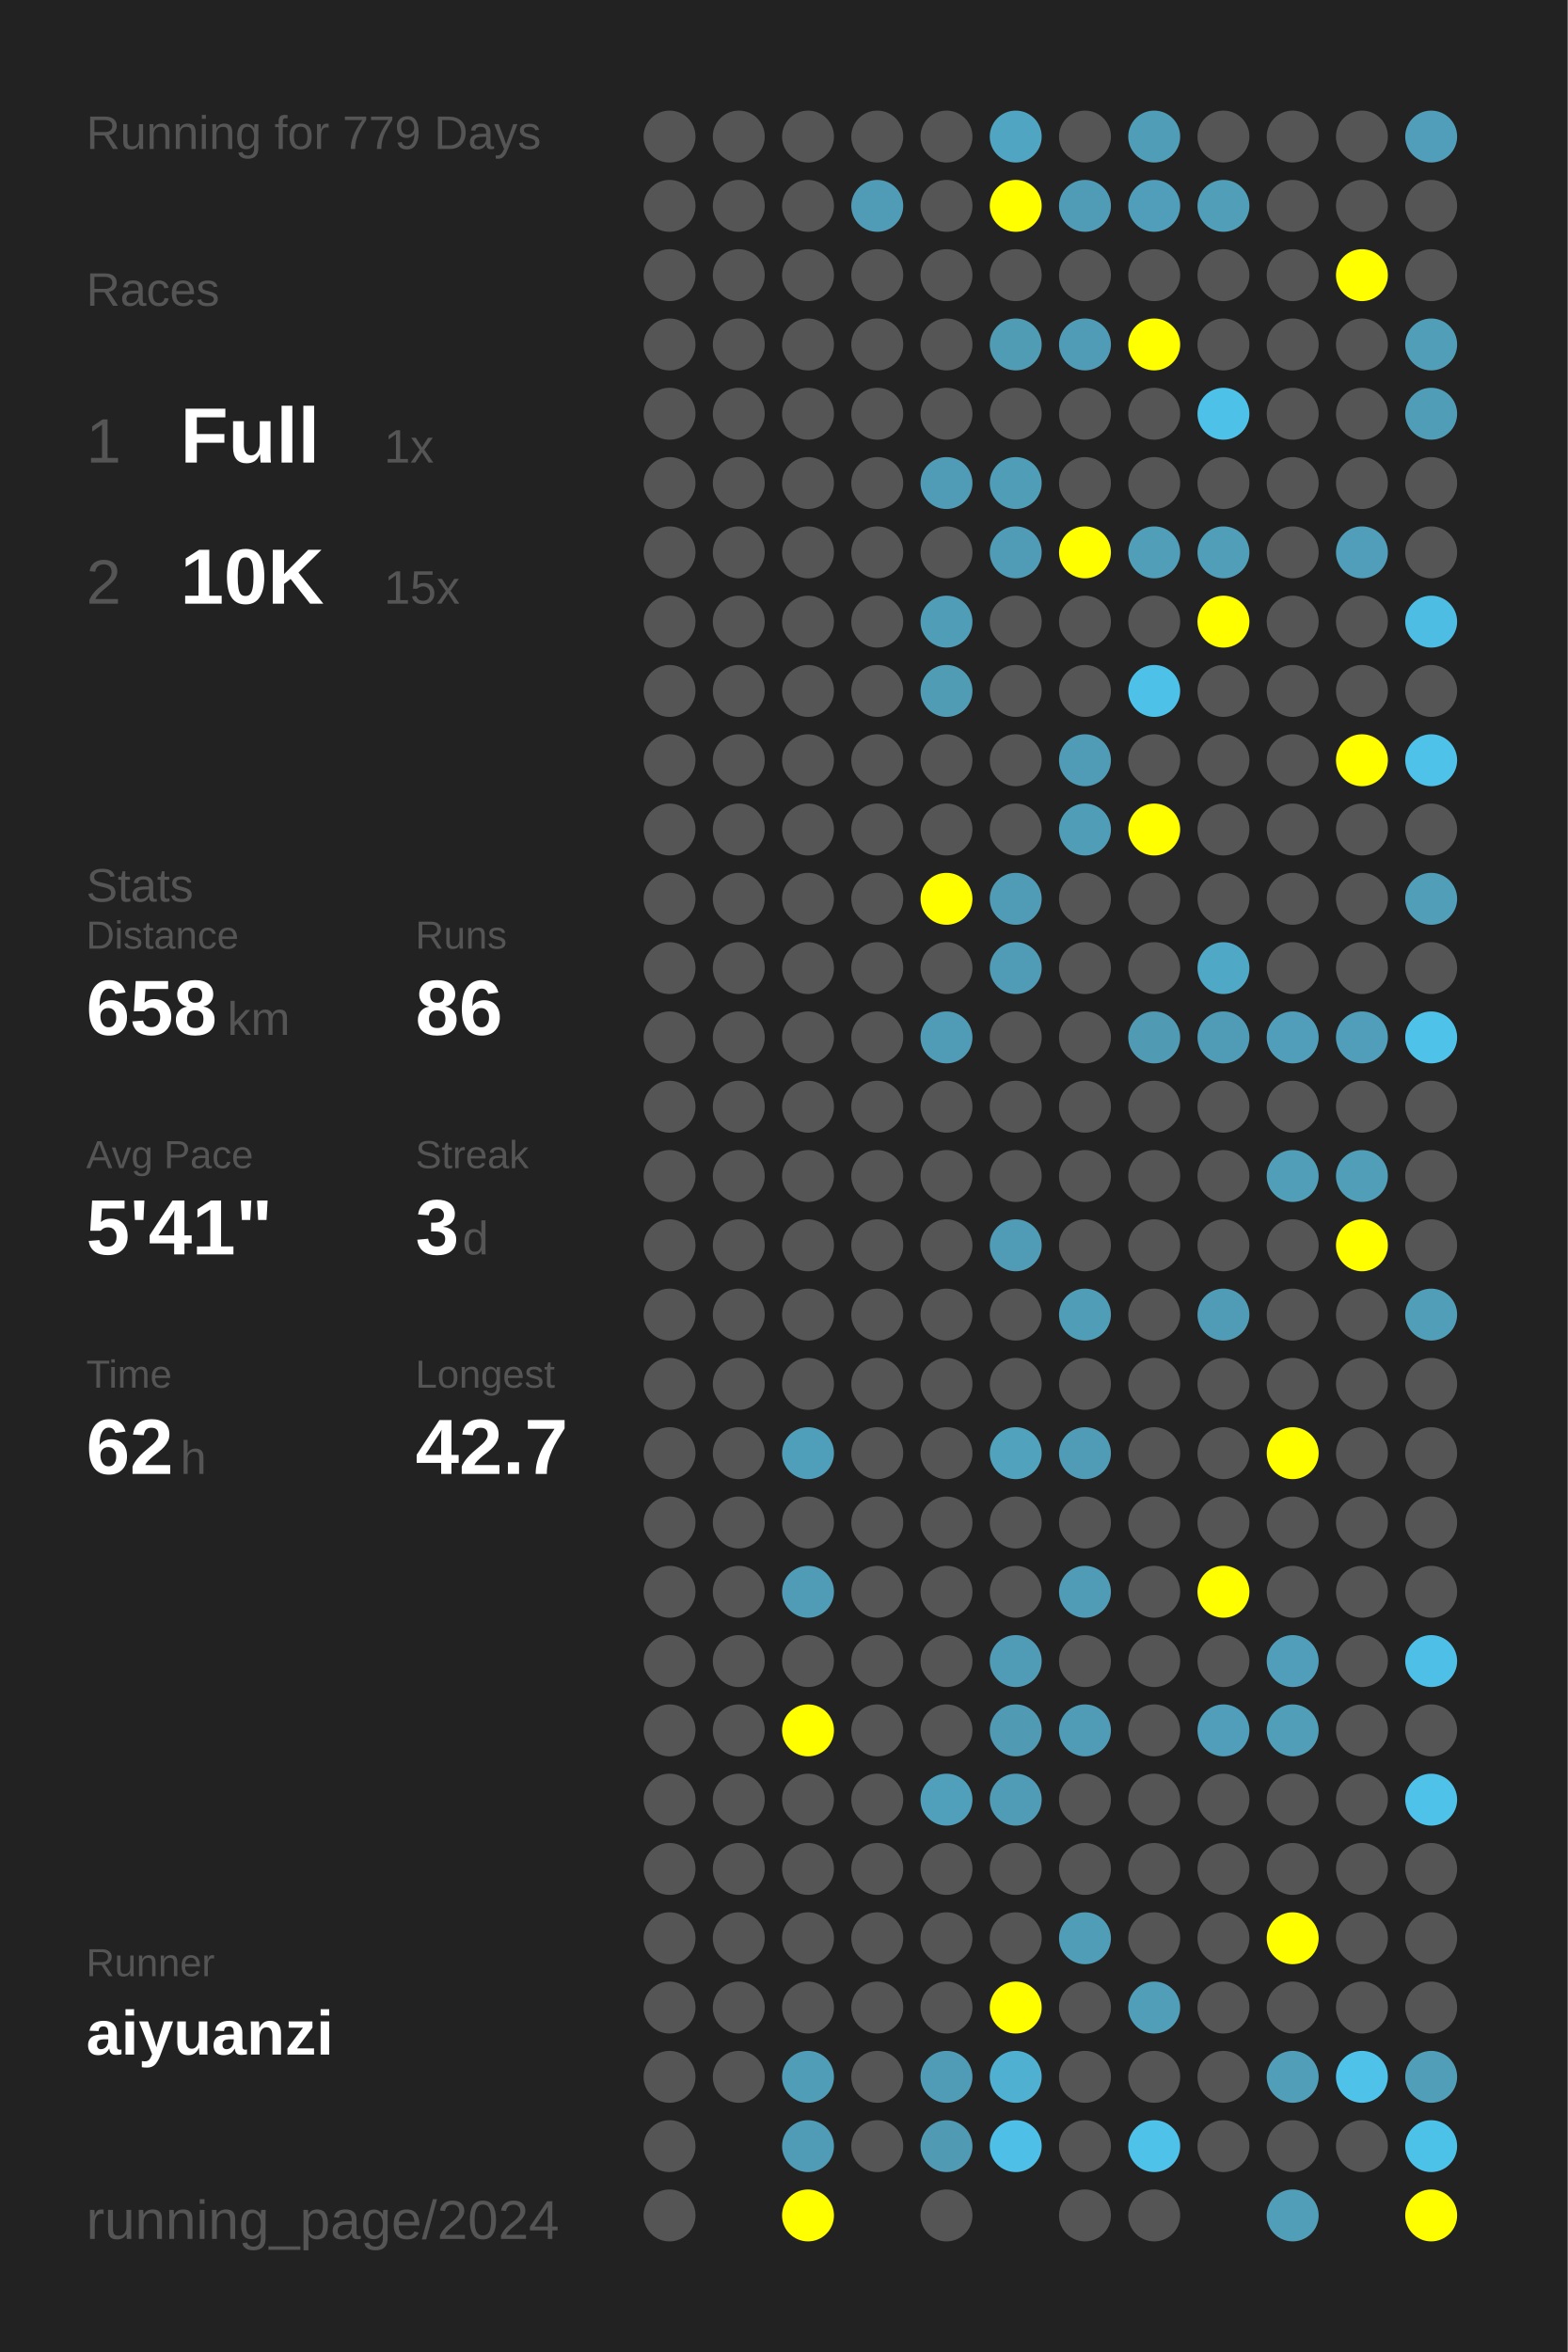
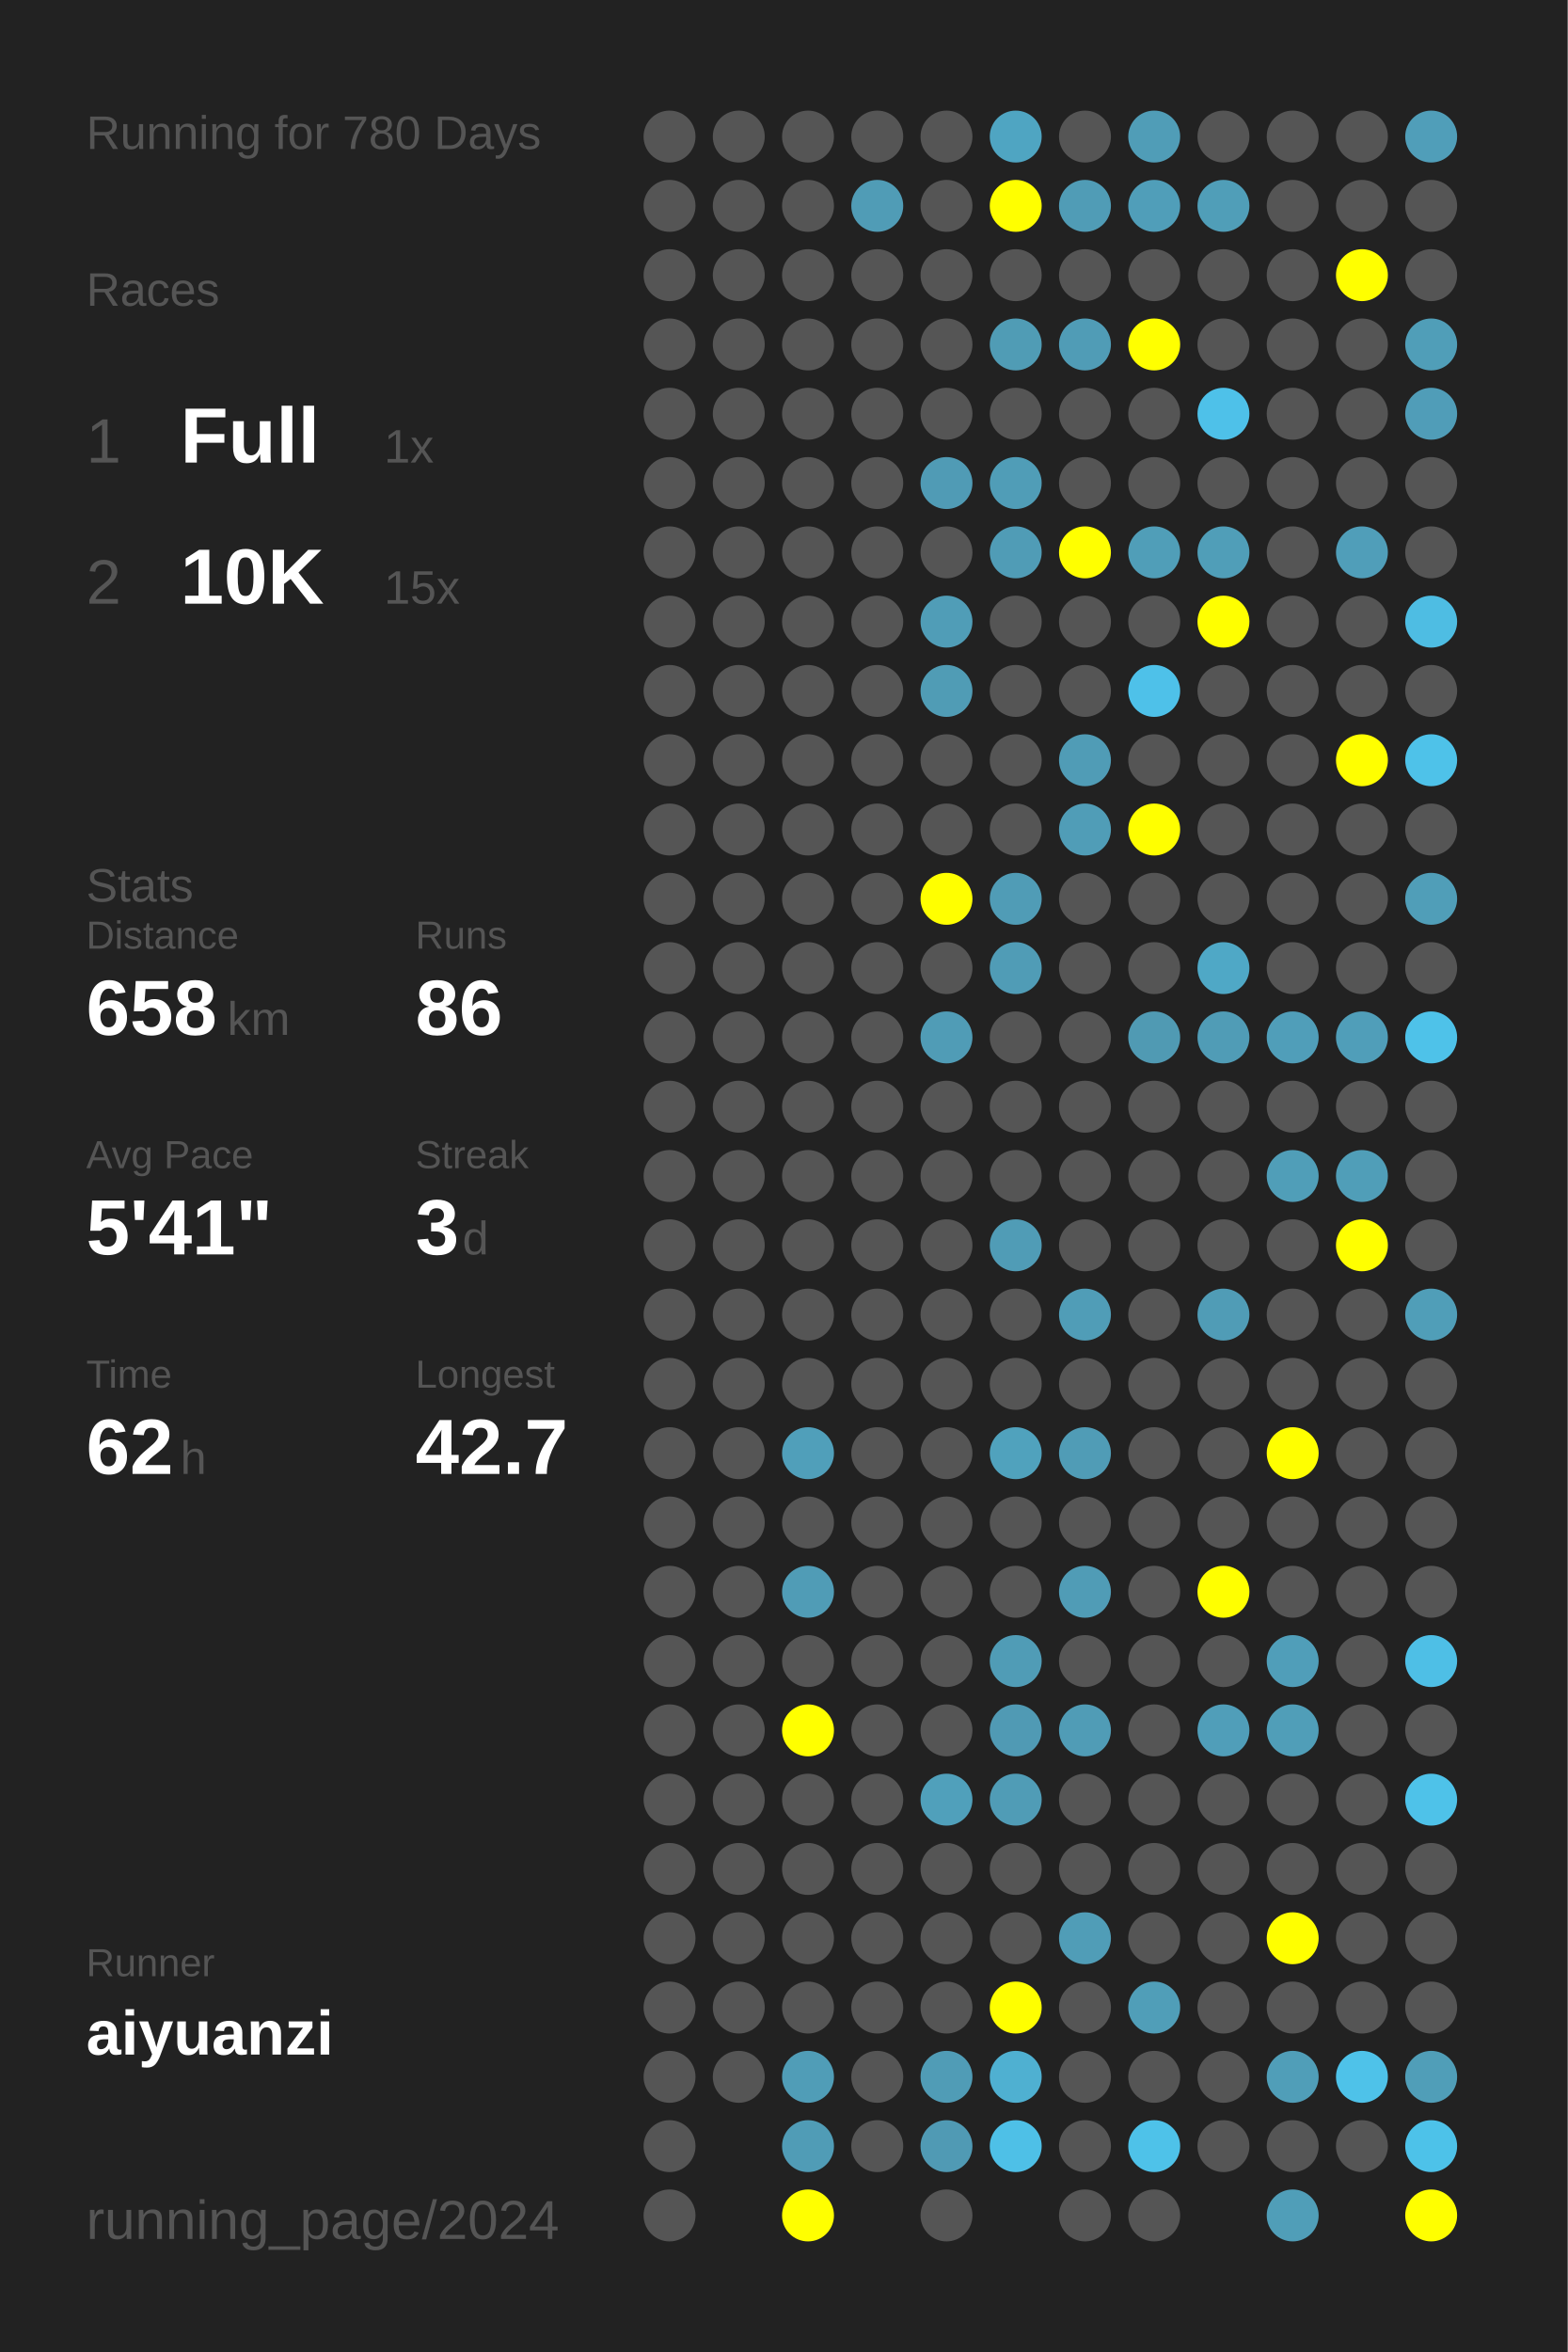
<svg xmlns="http://www.w3.org/2000/svg" baseProfile="full" height="300mm" version="1.1" viewBox="0,0,200,300" width="200mm">
  <defs />
  <rect fill="#222222" height="300" width="200" x="0" y="0" />
-   <text fill="#555555" style="font-size:6px; font-family:Arial;" x="11" y="19">Running for 779 Days</text>
+   <text fill="#555555" style="font-size:6px; font-family:Arial;" x="11" y="19">Running for 780 Days</text>
  <text fill="#555555" style="font-size:6px; font-family:Arial;" x="11" y="39">Races</text>
  <text fill="#555555" style="font-size:8px; font-family:Arial;" x="11" y="59">1</text>
  <text fill="#FFFFFF" style="font-size:10px; font-family:Arial; font-weight:bold;" x="23" y="59">Full</text>
  <text fill="#555555" style="font-size:6px; font-family:Arial;" x="49" y="59">1x</text>
  <text fill="#555555" style="font-size:8px; font-family:Arial;" x="11" y="77">2</text>
  <text fill="#FFFFFF" style="font-size:10px; font-family:Arial; font-weight:bold;" x="23" y="77">10K</text>
  <text fill="#555555" style="font-size:6px; font-family:Arial;" x="49" y="77">15x</text>
  <text fill="#555555" style="font-size:6px; font-family:Arial;" x="11" y="115">Stats</text>
  <text fill="#555555" style="font-size:5px; font-family:Arial;" x="11" y="121">Distance</text>
  <text fill="#FFFFFF" style="font-size:10px; font-family:Arial; font-weight:bold;" x="11" y="132">658</text>
  <text fill="#555555" style="font-size:6px; font-family:Arial;" x="29" y="132">km</text>
  <text fill="#555555" style="font-size:5px; font-family:Arial;" x="53" y="121">Runs</text>
  <text fill="#FFFFFF" style="font-size:10px; font-family:Arial; font-weight:bold;" x="53" y="132">86</text>
  <text fill="#555555" style="font-size:5px; font-family:Arial;" x="11" y="149">Avg Pace</text>
  <text fill="#FFFFFF" style="font-size:10px; font-family:Arial; font-weight:bold;" x="11" y="160">5'41"</text>
  <text fill="#555555" style="font-size:5px; font-family:Arial;" x="53" y="149">Streak</text>
  <text fill="#FFFFFF" style="font-size:10px; font-family:Arial; font-weight:bold;" x="53" y="160">3</text>
  <text fill="#555555" style="font-size:6px; font-family:Arial;" x="59" y="160">d</text>
  <text fill="#555555" style="font-size:5px; font-family:Arial;" x="11" y="177">Time</text>
  <text fill="#FFFFFF" style="font-size:10px; font-family:Arial; font-weight:bold;" x="11" y="188">62</text>
  <text fill="#555555" style="font-size:6px; font-family:Arial;" x="23" y="188">h</text>
  <text fill="#555555" style="font-size:5px; font-family:Arial;" x="53" y="177">Longest</text>
  <text fill="#FFFFFF" style="font-size:10px; font-family:Arial; font-weight:bold;" x="53" y="188">42.7</text>
  <text fill="#555555" style="font-size:5px; font-family:Arial;" x="11" y="252.065">Runner</text>
  <text fill="#FFFFFF" style="font-size:8px; font-family:Arial; font-weight:bold;" x="11" y="262.065">aiyuanzi</text>
  <text fill="#555555" style="font-size:7px; font-family:Arial;" x="11" y="285.581">running_page/2024</text>
  <circle cx="85.417" cy="17.419" fill="#555555" r="3.312" />
  <circle cx="85.417" cy="26.258" fill="#555555" r="3.312" />
  <circle cx="85.417" cy="35.097" fill="#555555" r="3.312" />
  <circle cx="85.417" cy="43.935" fill="#555555" r="3.312" />
  <circle cx="85.417" cy="52.774" fill="#555555" r="3.312" />
  <circle cx="85.417" cy="61.613" fill="#555555" r="3.312" />
  <circle cx="85.417" cy="70.452" fill="#555555" r="3.312" />
  <circle cx="85.417" cy="79.29" fill="#555555" r="3.312" />
  <circle cx="85.417" cy="88.129" fill="#555555" r="3.312" />
  <circle cx="85.417" cy="96.968" fill="#555555" r="3.312" />
  <circle cx="85.417" cy="105.806" fill="#555555" r="3.312" />
  <circle cx="85.417" cy="114.645" fill="#555555" r="3.312" />
  <circle cx="85.417" cy="123.484" fill="#555555" r="3.312" />
  <circle cx="85.417" cy="132.323" fill="#555555" r="3.312" />
  <circle cx="85.417" cy="141.161" fill="#555555" r="3.312" />
  <circle cx="85.417" cy="150" fill="#555555" r="3.312" />
  <circle cx="85.417" cy="158.839" fill="#555555" r="3.312" />
  <circle cx="85.417" cy="167.677" fill="#555555" r="3.312" />
  <circle cx="85.417" cy="176.516" fill="#555555" r="3.312" />
  <circle cx="85.417" cy="185.355" fill="#555555" r="3.312" />
  <circle cx="85.417" cy="194.194" fill="#555555" r="3.312" />
  <circle cx="85.417" cy="203.032" fill="#555555" r="3.312" />
  <circle cx="85.417" cy="211.871" fill="#555555" r="3.312" />
  <circle cx="85.417" cy="220.71" fill="#555555" r="3.312" />
  <circle cx="85.417" cy="229.548" fill="#555555" r="3.312" />
  <circle cx="85.417" cy="238.387" fill="#555555" r="3.312" />
  <circle cx="85.417" cy="247.226" fill="#555555" r="3.312" />
  <circle cx="85.417" cy="256.065" fill="#555555" r="3.312" />
  <circle cx="85.417" cy="264.903" fill="#555555" r="3.312" />
  <circle cx="85.417" cy="273.742" fill="#555555" r="3.312" />
  <circle cx="85.417" cy="282.581" fill="#555555" r="3.312" />
  <circle cx="94.25" cy="17.419" fill="#555555" r="3.312" />
  <circle cx="94.25" cy="26.258" fill="#555555" r="3.312" />
  <circle cx="94.25" cy="35.097" fill="#555555" r="3.312" />
  <circle cx="94.25" cy="43.935" fill="#555555" r="3.312" />
  <circle cx="94.25" cy="52.774" fill="#555555" r="3.312" />
  <circle cx="94.25" cy="61.613" fill="#555555" r="3.312" />
  <circle cx="94.25" cy="70.452" fill="#555555" r="3.312" />
  <circle cx="94.25" cy="79.29" fill="#555555" r="3.312" />
  <circle cx="94.25" cy="88.129" fill="#555555" r="3.312" />
  <circle cx="94.25" cy="96.968" fill="#555555" r="3.312" />
  <circle cx="94.25" cy="105.806" fill="#555555" r="3.312" />
  <circle cx="94.25" cy="114.645" fill="#555555" r="3.312" />
  <circle cx="94.25" cy="123.484" fill="#555555" r="3.312" />
  <circle cx="94.25" cy="132.323" fill="#555555" r="3.312" />
  <circle cx="94.25" cy="141.161" fill="#555555" r="3.312" />
  <circle cx="94.25" cy="150" fill="#555555" r="3.312" />
  <circle cx="94.25" cy="158.839" fill="#555555" r="3.312" />
  <circle cx="94.25" cy="167.677" fill="#555555" r="3.312" />
  <circle cx="94.25" cy="176.516" fill="#555555" r="3.312" />
  <circle cx="94.25" cy="185.355" fill="#555555" r="3.312" />
  <circle cx="94.25" cy="194.194" fill="#555555" r="3.312" />
  <circle cx="94.25" cy="203.032" fill="#555555" r="3.312" />
  <circle cx="94.25" cy="211.871" fill="#555555" r="3.312" />
  <circle cx="94.25" cy="220.71" fill="#555555" r="3.312" />
  <circle cx="94.25" cy="229.548" fill="#555555" r="3.312" />
  <circle cx="94.25" cy="238.387" fill="#555555" r="3.312" />
  <circle cx="94.25" cy="247.226" fill="#555555" r="3.312" />
  <circle cx="94.25" cy="256.065" fill="#555555" r="3.312" />
  <circle cx="94.25" cy="264.903" fill="#555555" r="3.312" />
  <circle cx="103.083" cy="17.419" fill="#555555" r="3.312" />
  <circle cx="103.083" cy="26.258" fill="#555555" r="3.312" />
  <circle cx="103.083" cy="35.097" fill="#555555" r="3.312" />
  <circle cx="103.083" cy="43.935" fill="#555555" r="3.312" />
  <circle cx="103.083" cy="52.774" fill="#555555" r="3.312" />
  <circle cx="103.083" cy="61.613" fill="#555555" r="3.312" />
  <circle cx="103.083" cy="70.452" fill="#555555" r="3.312" />
  <circle cx="103.083" cy="79.29" fill="#555555" r="3.312" />
  <circle cx="103.083" cy="88.129" fill="#555555" r="3.312" />
  <circle cx="103.083" cy="96.968" fill="#555555" r="3.312" />
  <circle cx="103.083" cy="105.806" fill="#555555" r="3.312" />
  <circle cx="103.083" cy="114.645" fill="#555555" r="3.312" />
  <circle cx="103.083" cy="123.484" fill="#555555" r="3.312" />
  <circle cx="103.083" cy="132.323" fill="#555555" r="3.312" />
  <circle cx="103.083" cy="141.161" fill="#555555" r="3.312" />
  <circle cx="103.083" cy="150" fill="#555555" r="3.312" />
  <circle cx="103.083" cy="158.839" fill="#555555" r="3.312" />
  <circle cx="103.083" cy="167.677" fill="#555555" r="3.312" />
  <circle cx="103.083" cy="176.516" fill="#555555" r="3.312" />
  <circle cx="103.083" cy="185.355" fill="#509fba" r="3.312" />
  <circle cx="103.083" cy="194.194" fill="#555555" r="3.312" />
  <circle cx="103.083" cy="203.032" fill="#509cb6" r="3.312" />
  <circle cx="103.083" cy="211.871" fill="#555555" r="3.312" />
  <circle cx="103.083" cy="220.71" fill="#FFFF00" r="3.312" />
  <circle cx="103.083" cy="229.548" fill="#555555" r="3.312" />
  <circle cx="103.083" cy="238.387" fill="#555555" r="3.312" />
  <circle cx="103.083" cy="247.226" fill="#555555" r="3.312" />
  <circle cx="103.083" cy="256.065" fill="#555555" r="3.312" />
  <circle cx="103.083" cy="264.903" fill="#509db7" r="3.312" />
  <circle cx="103.083" cy="273.742" fill="#509cb6" r="3.312" />
  <circle cx="103.083" cy="282.581" fill="#FFFF00" r="3.312" />
  <circle cx="111.917" cy="17.419" fill="#555555" r="3.312" />
  <circle cx="111.917" cy="26.258" fill="#509cb6" r="3.312" />
  <circle cx="111.917" cy="35.097" fill="#555555" r="3.312" />
  <circle cx="111.917" cy="43.935" fill="#555555" r="3.312" />
  <circle cx="111.917" cy="52.774" fill="#555555" r="3.312" />
  <circle cx="111.917" cy="61.613" fill="#555555" r="3.312" />
  <circle cx="111.917" cy="70.452" fill="#555555" r="3.312" />
  <circle cx="111.917" cy="79.29" fill="#555555" r="3.312" />
  <circle cx="111.917" cy="88.129" fill="#555555" r="3.312" />
  <circle cx="111.917" cy="96.968" fill="#555555" r="3.312" />
  <circle cx="111.917" cy="105.806" fill="#555555" r="3.312" />
  <circle cx="111.917" cy="114.645" fill="#555555" r="3.312" />
  <circle cx="111.917" cy="123.484" fill="#555555" r="3.312" />
  <circle cx="111.917" cy="132.323" fill="#555555" r="3.312" />
  <circle cx="111.917" cy="141.161" fill="#555555" r="3.312" />
  <circle cx="111.917" cy="150" fill="#555555" r="3.312" />
  <circle cx="111.917" cy="158.839" fill="#555555" r="3.312" />
  <circle cx="111.917" cy="167.677" fill="#555555" r="3.312" />
  <circle cx="111.917" cy="176.516" fill="#555555" r="3.312" />
  <circle cx="111.917" cy="185.355" fill="#555555" r="3.312" />
  <circle cx="111.917" cy="194.194" fill="#555555" r="3.312" />
  <circle cx="111.917" cy="203.032" fill="#555555" r="3.312" />
  <circle cx="111.917" cy="211.871" fill="#555555" r="3.312" />
  <circle cx="111.917" cy="220.71" fill="#555555" r="3.312" />
  <circle cx="111.917" cy="229.548" fill="#555555" r="3.312" />
  <circle cx="111.917" cy="238.387" fill="#555555" r="3.312" />
  <circle cx="111.917" cy="247.226" fill="#555555" r="3.312" />
  <circle cx="111.917" cy="256.065" fill="#555555" r="3.312" />
  <circle cx="111.917" cy="264.903" fill="#555555" r="3.312" />
  <circle cx="111.917" cy="273.742" fill="#555555" r="3.312" />
  <circle cx="120.75" cy="17.419" fill="#555555" r="3.312" />
  <circle cx="120.75" cy="26.258" fill="#555555" r="3.312" />
  <circle cx="120.75" cy="35.097" fill="#555555" r="3.312" />
  <circle cx="120.75" cy="43.935" fill="#555555" r="3.312" />
  <circle cx="120.75" cy="52.774" fill="#555555" r="3.312" />
  <circle cx="120.75" cy="61.613" fill="#509bb5" r="3.312" />
  <circle cx="120.75" cy="70.452" fill="#555555" r="3.312" />
  <circle cx="120.75" cy="79.29" fill="#509db7" r="3.312" />
  <circle cx="120.75" cy="88.129" fill="#509cb5" r="3.312" />
  <circle cx="120.75" cy="96.968" fill="#555555" r="3.312" />
  <circle cx="120.75" cy="105.806" fill="#555555" r="3.312" />
  <circle cx="120.75" cy="114.645" fill="#FFFF00" r="3.312" />
  <circle cx="120.75" cy="123.484" fill="#555555" r="3.312" />
  <circle cx="120.75" cy="132.323" fill="#509cb6" r="3.312" />
  <circle cx="120.75" cy="141.161" fill="#555555" r="3.312" />
  <circle cx="120.75" cy="150" fill="#555555" r="3.312" />
  <circle cx="120.75" cy="158.839" fill="#555555" r="3.312" />
  <circle cx="120.75" cy="167.677" fill="#555555" r="3.312" />
  <circle cx="120.75" cy="176.516" fill="#555555" r="3.312" />
  <circle cx="120.75" cy="185.355" fill="#555555" r="3.312" />
  <circle cx="120.75" cy="194.194" fill="#555555" r="3.312" />
  <circle cx="120.75" cy="203.032" fill="#555555" r="3.312" />
  <circle cx="120.75" cy="211.871" fill="#555555" r="3.312" />
  <circle cx="120.75" cy="220.71" fill="#555555" r="3.312" />
  <circle cx="120.75" cy="229.548" fill="#50a0bb" r="3.312" />
  <circle cx="120.75" cy="238.387" fill="#555555" r="3.312" />
  <circle cx="120.75" cy="247.226" fill="#555555" r="3.312" />
  <circle cx="120.75" cy="256.065" fill="#555555" r="3.312" />
  <circle cx="120.75" cy="264.903" fill="#509cb6" r="3.312" />
  <circle cx="120.75" cy="273.742" fill="#509ab4" r="3.312" />
  <circle cx="120.75" cy="282.581" fill="#555555" r="3.312" />
  <circle cx="129.583" cy="17.419" fill="#4fa5c2" r="3.312" />
  <circle cx="129.583" cy="26.258" fill="#FFFF00" r="3.312" />
  <circle cx="129.583" cy="35.097" fill="#555555" r="3.312" />
  <circle cx="129.583" cy="43.935" fill="#509cb5" r="3.312" />
  <circle cx="129.583" cy="52.774" fill="#555555" r="3.312" />
  <circle cx="129.583" cy="61.613" fill="#509db7" r="3.312" />
  <circle cx="129.583" cy="70.452" fill="#509cb6" r="3.312" />
  <circle cx="129.583" cy="79.29" fill="#555555" r="3.312" />
  <circle cx="129.583" cy="88.129" fill="#555555" r="3.312" />
  <circle cx="129.583" cy="96.968" fill="#555555" r="3.312" />
  <circle cx="129.583" cy="105.806" fill="#555555" r="3.312" />
  <circle cx="129.583" cy="114.645" fill="#509cb6" r="3.312" />
  <circle cx="129.583" cy="123.484" fill="#509cb6" r="3.312" />
  <circle cx="129.583" cy="132.323" fill="#555555" r="3.312" />
  <circle cx="129.583" cy="141.161" fill="#555555" r="3.312" />
  <circle cx="129.583" cy="150" fill="#555555" r="3.312" />
  <circle cx="129.583" cy="158.839" fill="#509cb6" r="3.312" />
  <circle cx="129.583" cy="167.677" fill="#555555" r="3.312" />
  <circle cx="129.583" cy="176.516" fill="#555555" r="3.312" />
  <circle cx="129.583" cy="185.355" fill="#50a2bd" r="3.312" />
  <circle cx="129.583" cy="194.194" fill="#555555" r="3.312" />
  <circle cx="129.583" cy="203.032" fill="#555555" r="3.312" />
  <circle cx="129.583" cy="211.871" fill="#509cb6" r="3.312" />
  <circle cx="129.583" cy="220.71" fill="#509ab4" r="3.312" />
  <circle cx="129.583" cy="229.548" fill="#509cb6" r="3.312" />
  <circle cx="129.583" cy="238.387" fill="#555555" r="3.312" />
  <circle cx="129.583" cy="247.226" fill="#555555" r="3.312" />
  <circle cx="129.583" cy="256.065" fill="#FFFF00" r="3.312" />
  <circle cx="129.583" cy="264.903" fill="#4fb0d1" r="3.312" />
  <circle cx="129.583" cy="273.742" fill="#4ec0e7" r="3.312" />
  <circle cx="138.417" cy="17.419" fill="#555555" r="3.312" />
  <circle cx="138.417" cy="26.258" fill="#509cb6" r="3.312" />
  <circle cx="138.417" cy="35.097" fill="#555555" r="3.312" />
  <circle cx="138.417" cy="43.935" fill="#509cb6" r="3.312" />
  <circle cx="138.417" cy="52.774" fill="#555555" r="3.312" />
  <circle cx="138.417" cy="61.613" fill="#555555" r="3.312" />
  <circle cx="138.417" cy="70.452" fill="#FFFF00" r="3.312" />
  <circle cx="138.417" cy="79.29" fill="#555555" r="3.312" />
  <circle cx="138.417" cy="88.129" fill="#555555" r="3.312" />
  <circle cx="138.417" cy="96.968" fill="#509cb6" r="3.312" />
  <circle cx="138.417" cy="105.806" fill="#509db7" r="3.312" />
  <circle cx="138.417" cy="114.645" fill="#555555" r="3.312" />
  <circle cx="138.417" cy="123.484" fill="#555555" r="3.312" />
  <circle cx="138.417" cy="132.323" fill="#555555" r="3.312" />
  <circle cx="138.417" cy="141.161" fill="#555555" r="3.312" />
  <circle cx="138.417" cy="150" fill="#555555" r="3.312" />
  <circle cx="138.417" cy="158.839" fill="#555555" r="3.312" />
  <circle cx="138.417" cy="167.677" fill="#509db7" r="3.312" />
  <circle cx="138.417" cy="176.516" fill="#555555" r="3.312" />
  <circle cx="138.417" cy="185.355" fill="#509cb6" r="3.312" />
  <circle cx="138.417" cy="194.194" fill="#555555" r="3.312" />
  <circle cx="138.417" cy="203.032" fill="#509cb6" r="3.312" />
  <circle cx="138.417" cy="211.871" fill="#555555" r="3.312" />
  <circle cx="138.417" cy="220.71" fill="#509cb6" r="3.312" />
  <circle cx="138.417" cy="229.548" fill="#555555" r="3.312" />
  <circle cx="138.417" cy="238.387" fill="#555555" r="3.312" />
  <circle cx="138.417" cy="247.226" fill="#509db7" r="3.312" />
  <circle cx="138.417" cy="256.065" fill="#555555" r="3.312" />
  <circle cx="138.417" cy="264.903" fill="#555555" r="3.312" />
  <circle cx="138.417" cy="273.742" fill="#555555" r="3.312" />
  <circle cx="138.417" cy="282.581" fill="#555555" r="3.312" />
  <circle cx="147.25" cy="17.419" fill="#509db7" r="3.312" />
  <circle cx="147.25" cy="26.258" fill="#509eb9" r="3.312" />
  <circle cx="147.25" cy="35.097" fill="#555555" r="3.312" />
  <circle cx="147.25" cy="43.935" fill="#FFFF00" r="3.312" />
  <circle cx="147.25" cy="52.774" fill="#555555" r="3.312" />
  <circle cx="147.25" cy="61.613" fill="#555555" r="3.312" />
  <circle cx="147.25" cy="70.452" fill="#509eb8" r="3.312" />
  <circle cx="147.25" cy="79.29" fill="#555555" r="3.312" />
  <circle cx="147.25" cy="88.129" fill="#4ec1e9" r="3.312" />
  <circle cx="147.25" cy="96.968" fill="#555555" r="3.312" />
  <circle cx="147.25" cy="105.806" fill="#FFFF00" r="3.312" />
  <circle cx="147.25" cy="114.645" fill="#555555" r="3.312" />
  <circle cx="147.25" cy="123.484" fill="#555555" r="3.312" />
  <circle cx="147.25" cy="132.323" fill="#509ab3" r="3.312" />
  <circle cx="147.25" cy="141.161" fill="#555555" r="3.312" />
  <circle cx="147.25" cy="150" fill="#555555" r="3.312" />
  <circle cx="147.25" cy="158.839" fill="#555555" r="3.312" />
  <circle cx="147.25" cy="167.677" fill="#555555" r="3.312" />
  <circle cx="147.25" cy="176.516" fill="#555555" r="3.312" />
  <circle cx="147.25" cy="185.355" fill="#555555" r="3.312" />
  <circle cx="147.25" cy="194.194" fill="#555555" r="3.312" />
  <circle cx="147.25" cy="203.032" fill="#555555" r="3.312" />
  <circle cx="147.25" cy="211.871" fill="#555555" r="3.312" />
  <circle cx="147.25" cy="220.71" fill="#555555" r="3.312" />
  <circle cx="147.25" cy="229.548" fill="#555555" r="3.312" />
  <circle cx="147.25" cy="238.387" fill="#555555" r="3.312" />
  <circle cx="147.25" cy="247.226" fill="#555555" r="3.312" />
  <circle cx="147.25" cy="256.065" fill="#509eb8" r="3.312" />
  <circle cx="147.25" cy="264.903" fill="#555555" r="3.312" />
  <circle cx="147.25" cy="273.742" fill="#4ec2e9" r="3.312" />
  <circle cx="147.25" cy="282.581" fill="#555555" r="3.312" />
  <circle cx="156.083" cy="17.419" fill="#555555" r="3.312" />
  <circle cx="156.083" cy="26.258" fill="#509eb8" r="3.312" />
  <circle cx="156.083" cy="35.097" fill="#555555" r="3.312" />
  <circle cx="156.083" cy="43.935" fill="#555555" r="3.312" />
  <circle cx="156.083" cy="52.774" fill="#4ec1e9" r="3.312" />
  <circle cx="156.083" cy="61.613" fill="#555555" r="3.312" />
  <circle cx="156.083" cy="70.452" fill="#509eb8" r="3.312" />
  <circle cx="156.083" cy="79.29" fill="#FFFF00" r="3.312" />
  <circle cx="156.083" cy="88.129" fill="#555555" r="3.312" />
  <circle cx="156.083" cy="96.968" fill="#555555" r="3.312" />
  <circle cx="156.083" cy="105.806" fill="#555555" r="3.312" />
  <circle cx="156.083" cy="114.645" fill="#555555" r="3.312" />
  <circle cx="156.083" cy="123.484" fill="#4fa8c6" r="3.312" />
  <circle cx="156.083" cy="132.323" fill="#509cb6" r="3.312" />
  <circle cx="156.083" cy="141.161" fill="#555555" r="3.312" />
  <circle cx="156.083" cy="150" fill="#555555" r="3.312" />
  <circle cx="156.083" cy="158.839" fill="#555555" r="3.312" />
  <circle cx="156.083" cy="167.677" fill="#509cb6" r="3.312" />
  <circle cx="156.083" cy="176.516" fill="#555555" r="3.312" />
  <circle cx="156.083" cy="185.355" fill="#555555" r="3.312" />
  <circle cx="156.083" cy="194.194" fill="#555555" r="3.312" />
  <circle cx="156.083" cy="203.032" fill="#FFFF00" r="3.312" />
  <circle cx="156.083" cy="211.871" fill="#555555" r="3.312" />
  <circle cx="156.083" cy="220.71" fill="#509eb9" r="3.312" />
  <circle cx="156.083" cy="229.548" fill="#555555" r="3.312" />
  <circle cx="156.083" cy="238.387" fill="#555555" r="3.312" />
  <circle cx="156.083" cy="247.226" fill="#555555" r="3.312" />
  <circle cx="156.083" cy="256.065" fill="#555555" r="3.312" />
  <circle cx="156.083" cy="264.903" fill="#555555" r="3.312" />
  <circle cx="156.083" cy="273.742" fill="#555555" r="3.312" />
  <circle cx="164.917" cy="17.419" fill="#555555" r="3.312" />
  <circle cx="164.917" cy="26.258" fill="#555555" r="3.312" />
  <circle cx="164.917" cy="35.097" fill="#555555" r="3.312" />
  <circle cx="164.917" cy="43.935" fill="#555555" r="3.312" />
  <circle cx="164.917" cy="52.774" fill="#555555" r="3.312" />
  <circle cx="164.917" cy="61.613" fill="#555555" r="3.312" />
  <circle cx="164.917" cy="70.452" fill="#555555" r="3.312" />
  <circle cx="164.917" cy="79.29" fill="#555555" r="3.312" />
  <circle cx="164.917" cy="88.129" fill="#555555" r="3.312" />
  <circle cx="164.917" cy="96.968" fill="#555555" r="3.312" />
  <circle cx="164.917" cy="105.806" fill="#555555" r="3.312" />
  <circle cx="164.917" cy="114.645" fill="#555555" r="3.312" />
  <circle cx="164.917" cy="123.484" fill="#555555" r="3.312" />
  <circle cx="164.917" cy="132.323" fill="#509eb9" r="3.312" />
  <circle cx="164.917" cy="141.161" fill="#555555" r="3.312" />
  <circle cx="164.917" cy="150" fill="#509eb8" r="3.312" />
  <circle cx="164.917" cy="158.839" fill="#555555" r="3.312" />
  <circle cx="164.917" cy="167.677" fill="#555555" r="3.312" />
  <circle cx="164.917" cy="176.516" fill="#555555" r="3.312" />
  <circle cx="164.917" cy="185.355" fill="#FFFF00" r="3.312" />
  <circle cx="164.917" cy="194.194" fill="#555555" r="3.312" />
  <circle cx="164.917" cy="203.032" fill="#555555" r="3.312" />
  <circle cx="164.917" cy="211.871" fill="#509eb9" r="3.312" />
  <circle cx="164.917" cy="220.71" fill="#509eb8" r="3.312" />
  <circle cx="164.917" cy="229.548" fill="#555555" r="3.312" />
  <circle cx="164.917" cy="238.387" fill="#555555" r="3.312" />
  <circle cx="164.917" cy="247.226" fill="#FFFF00" r="3.312" />
  <circle cx="164.917" cy="256.065" fill="#555555" r="3.312" />
  <circle cx="164.917" cy="264.903" fill="#509eb8" r="3.312" />
  <circle cx="164.917" cy="273.742" fill="#555555" r="3.312" />
  <circle cx="164.917" cy="282.581" fill="#509eb8" r="3.312" />
  <circle cx="173.75" cy="17.419" fill="#555555" r="3.312" />
  <circle cx="173.75" cy="26.258" fill="#555555" r="3.312" />
  <circle cx="173.75" cy="35.097" fill="#FFFF00" r="3.312" />
  <circle cx="173.75" cy="43.935" fill="#555555" r="3.312" />
  <circle cx="173.75" cy="52.774" fill="#555555" r="3.312" />
  <circle cx="173.75" cy="61.613" fill="#555555" r="3.312" />
  <circle cx="173.75" cy="70.452" fill="#509eb9" r="3.312" />
  <circle cx="173.75" cy="79.29" fill="#555555" r="3.312" />
  <circle cx="173.75" cy="88.129" fill="#555555" r="3.312" />
  <circle cx="173.75" cy="96.968" fill="#FFFF00" r="3.312" />
  <circle cx="173.75" cy="105.806" fill="#555555" r="3.312" />
  <circle cx="173.75" cy="114.645" fill="#555555" r="3.312" />
  <circle cx="173.75" cy="123.484" fill="#555555" r="3.312" />
  <circle cx="173.75" cy="132.323" fill="#509eb9" r="3.312" />
  <circle cx="173.75" cy="141.161" fill="#555555" r="3.312" />
  <circle cx="173.75" cy="150" fill="#509eb8" r="3.312" />
  <circle cx="173.75" cy="158.839" fill="#FFFF00" r="3.312" />
  <circle cx="173.75" cy="167.677" fill="#555555" r="3.312" />
  <circle cx="173.75" cy="176.516" fill="#555555" r="3.312" />
  <circle cx="173.75" cy="185.355" fill="#555555" r="3.312" />
  <circle cx="173.75" cy="194.194" fill="#555555" r="3.312" />
  <circle cx="173.75" cy="203.032" fill="#555555" r="3.312" />
  <circle cx="173.75" cy="211.871" fill="#555555" r="3.312" />
  <circle cx="173.75" cy="220.71" fill="#555555" r="3.312" />
  <circle cx="173.75" cy="229.548" fill="#555555" r="3.312" />
  <circle cx="173.75" cy="238.387" fill="#555555" r="3.312" />
  <circle cx="173.75" cy="247.226" fill="#555555" r="3.312" />
  <circle cx="173.75" cy="256.065" fill="#555555" r="3.312" />
  <circle cx="173.75" cy="264.903" fill="#4ec2e9" r="3.312" />
  <circle cx="173.75" cy="273.742" fill="#555555" r="3.312" />
  <circle cx="182.583" cy="17.419" fill="#509eb9" r="3.312" />
  <circle cx="182.583" cy="26.258" fill="#555555" r="3.312" />
  <circle cx="182.583" cy="35.097" fill="#555555" r="3.312" />
  <circle cx="182.583" cy="43.935" fill="#509eb8" r="3.312" />
  <circle cx="182.583" cy="52.774" fill="#509db8" r="3.312" />
  <circle cx="182.583" cy="61.613" fill="#555555" r="3.312" />
  <circle cx="182.583" cy="70.452" fill="#555555" r="3.312" />
  <circle cx="182.583" cy="79.29" fill="#4ebde3" r="3.312" />
  <circle cx="182.583" cy="88.129" fill="#555555" r="3.312" />
  <circle cx="182.583" cy="96.968" fill="#4ec2e9" r="3.312" />
  <circle cx="182.583" cy="105.806" fill="#555555" r="3.312" />
  <circle cx="182.583" cy="114.645" fill="#509eb8" r="3.312" />
  <circle cx="182.583" cy="123.484" fill="#555555" r="3.312" />
  <circle cx="182.583" cy="132.323" fill="#4ec2e9" r="3.312" />
  <circle cx="182.583" cy="141.161" fill="#555555" r="3.312" />
  <circle cx="182.583" cy="150" fill="#555555" r="3.312" />
  <circle cx="182.583" cy="158.839" fill="#555555" r="3.312" />
  <circle cx="182.583" cy="167.677" fill="#509eb8" r="3.312" />
  <circle cx="182.583" cy="176.516" fill="#555555" r="3.312" />
  <circle cx="182.583" cy="185.355" fill="#555555" r="3.312" />
  <circle cx="182.583" cy="194.194" fill="#555555" r="3.312" />
  <circle cx="182.583" cy="203.032" fill="#555555" r="3.312" />
  <circle cx="182.583" cy="211.871" fill="#4ebfe6" r="3.312" />
  <circle cx="182.583" cy="220.71" fill="#555555" r="3.312" />
  <circle cx="182.583" cy="229.548" fill="#4ec2e9" r="3.312" />
  <circle cx="182.583" cy="238.387" fill="#555555" r="3.312" />
  <circle cx="182.583" cy="247.226" fill="#555555" r="3.312" />
  <circle cx="182.583" cy="256.065" fill="#555555" r="3.312" />
  <circle cx="182.583" cy="264.903" fill="#509eb8" r="3.312" />
  <circle cx="182.583" cy="273.742" fill="#4dc2e9" r="3.312" />
  <circle cx="182.583" cy="282.581" fill="#FFFF00" r="3.312" />
</svg>
